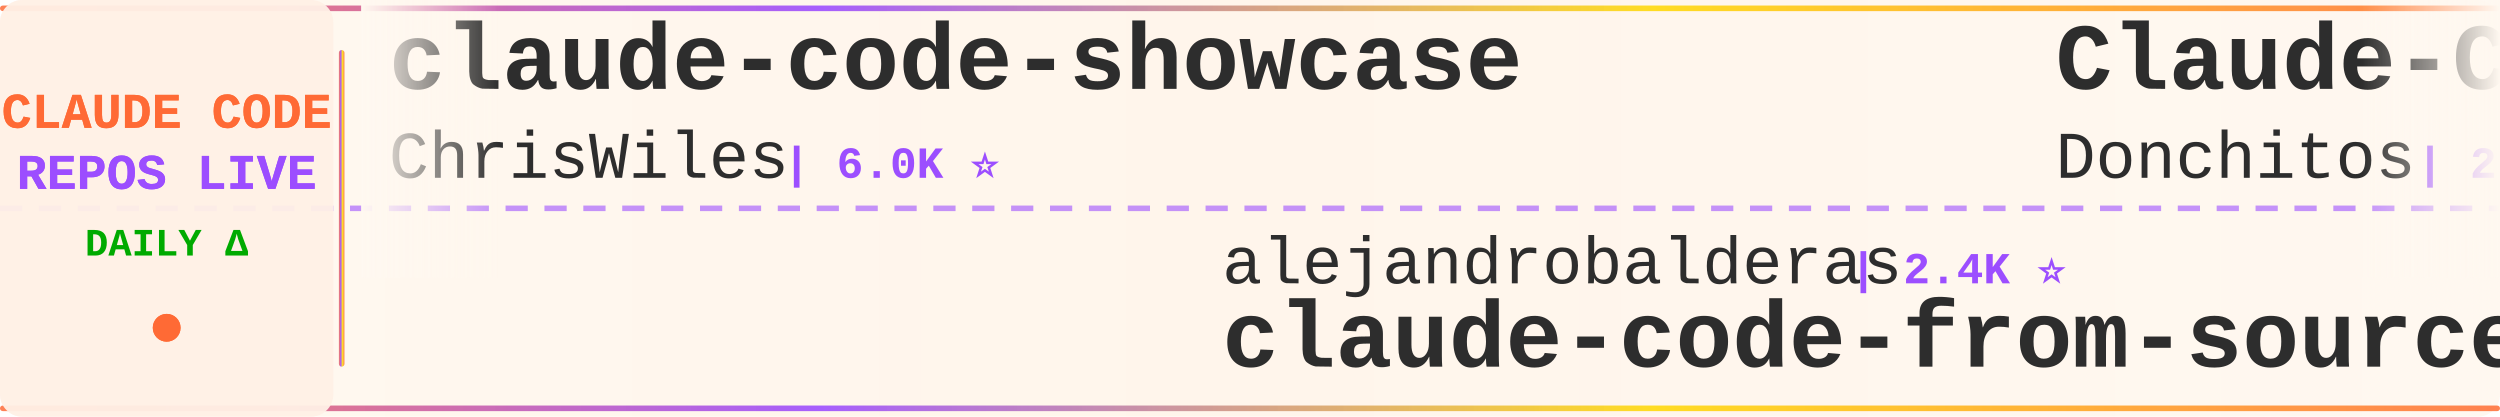
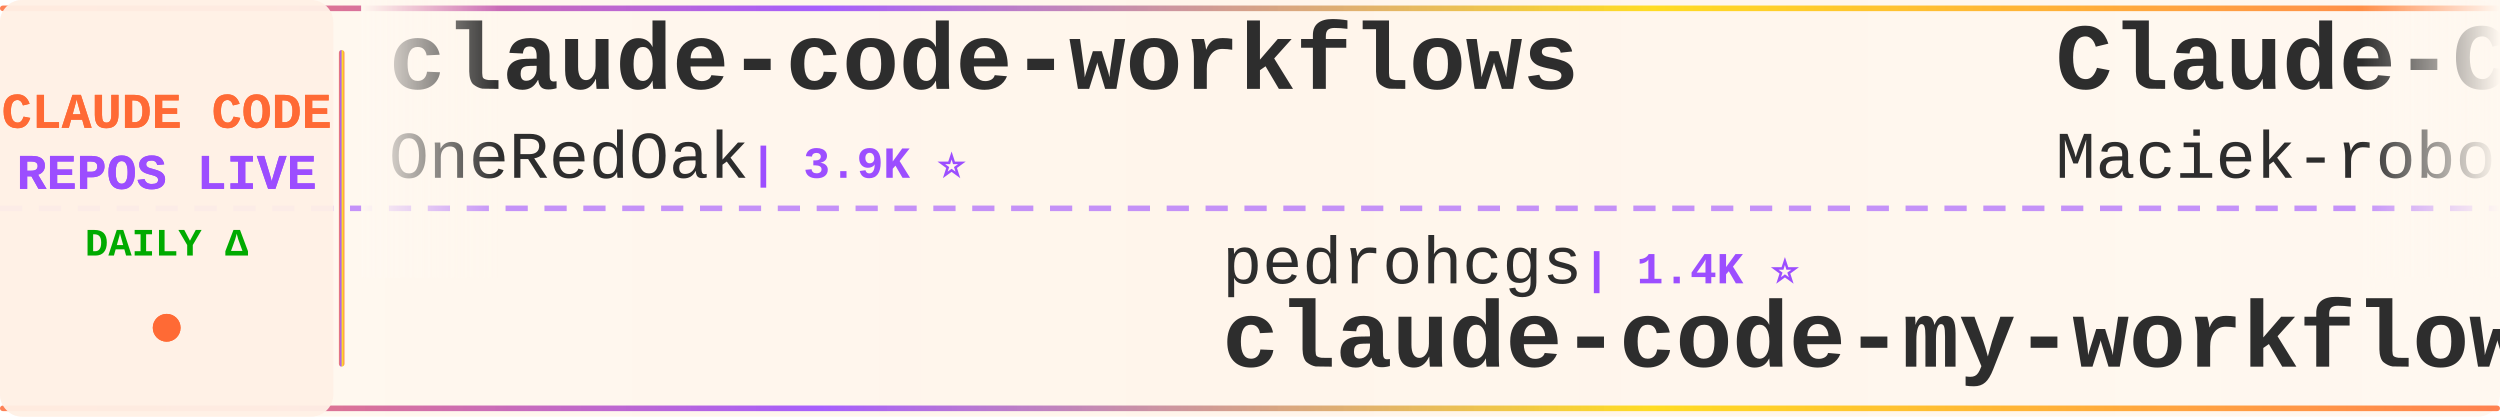
<svg xmlns="http://www.w3.org/2000/svg" width="900" height="150">
  <defs>
    <linearGradient id="tickerBg" x1="0%" y1="0%" x2="100%" y2="0%">
      <stop offset="0%" style="stop-color:#fff8f0;stop-opacity:0.98" />
      <stop offset="50%" style="stop-color:#fff5eb;stop-opacity:1" />
      <stop offset="100%" style="stop-color:#fff8f0;stop-opacity:0.98" />
    </linearGradient>
    <linearGradient id="borderGrad" x1="0%" y1="0%" x2="100%" y2="0%">
      <stop offset="0%" style="stop-color:#FF6B35;stop-opacity:0.85">
        <animate attributeName="stop-opacity" values="0.85;1;0.85" dur="2s" repeatCount="indefinite" />
      </stop>
      <stop offset="33%" style="stop-color:#9C4EFF;stop-opacity:0.9">
        <animate attributeName="stop-opacity" values="0.9;1;0.9" dur="2.2s" repeatCount="indefinite" />
      </stop>
      <stop offset="66%" style="stop-color:#FFD700;stop-opacity:0.85">
        <animate attributeName="stop-opacity" values="0.85;1;0.85" dur="1.8s" repeatCount="indefinite" />
      </stop>
      <stop offset="100%" style="stop-color:#FF6B35;stop-opacity:0.85">
        <animate attributeName="stop-opacity" values="0.85;1;0.85" dur="2s" repeatCount="indefinite" />
      </stop>
    </linearGradient>
    <filter id="textGlow">
      <feGaussianBlur stdDeviation="0.15" result="coloredBlur" />
      <feMerge>
        <feMergeNode in="coloredBlur" />
        <feMergeNode in="SourceGraphic" />
      </feMerge>
    </filter>
    <filter id="metricGlow">
      <feGaussianBlur stdDeviation="0.2" result="coloredBlur" />
      <feMerge>
        <feMergeNode in="coloredBlur" />
        <feMergeNode in="SourceGraphic" />
      </feMerge>
    </filter>
    <linearGradient id="leftFade" x1="0%" y1="0%" x2="100%" y2="0%">
      <stop offset="0%" style="stop-color:#fff8f0;stop-opacity:1" />
      <stop offset="100%" style="stop-color:#fff8f0;stop-opacity:0" />
    </linearGradient>
    <linearGradient id="rightFade" x1="0%" y1="0%" x2="100%" y2="0%">
      <stop offset="0%" style="stop-color:#fff8f0;stop-opacity:0" />
      <stop offset="100%" style="stop-color:#fff8f0;stop-opacity:1" />
    </linearGradient>
  </defs>
  <rect width="900" height="150" fill="url(#tickerBg)" rx="8" />
  <rect x="0" y="2" width="900" height="2" fill="url(#borderGrad)" rx="1" />
  <rect x="0" y="146" width="900" height="2" fill="url(#borderGrad)" rx="1" />
  <line x1="0" y1="75" x2="900" y2="75" stroke="#9C4EFF" stroke-width="2" stroke-dasharray="8 6" opacity="0.6" />
  <rect x="0" y="0" width="120" height="150" fill="#fff0e6" opacity="0.95" rx="8" />
  <text x="60" y="46" font-family="'Courier New', monospace" font-size="18" font-weight="bold" fill="#FF6B35" text-anchor="middle" filter="url(#textGlow)">
    CLAUDE CODE
  </text>
  <text x="60" y="68" font-family="'Courier New', monospace" font-size="18" font-weight="bold" fill="#9C4EFF" text-anchor="middle" filter="url(#textGlow)">
    REPOS LIVE
  </text>
  <text x="60" y="92" font-family="'Courier New', monospace" font-size="14" font-weight="bold" fill="#00aa00" text-anchor="middle">
    DAILY Δ
  </text>
  <circle cx="60" cy="118" r="5" fill="#FF6B35" filter="url(#metricGlow)">
    <animate attributeName="r" values="4;6;4" dur="1.5s" repeatCount="indefinite" />
    <animate attributeName="opacity" values="0.6;1;0.6" dur="1.5s" repeatCount="indefinite" />
  </circle>
  <rect x="122" y="18" width="2" height="114" fill="url(#borderGrad)" rx="1" />
  <clipPath id="tickerClip">
    <rect x="130" y="0" width="770" height="150" />
  </clipPath>
  <g clip-path="url(#tickerClip)">
    <g id="tickerItems">
      <animateTransform attributeName="transform" attributeType="XML" type="translate" from="0 0" to="-3000 0" dur="54s" repeatCount="indefinite" />
      <g transform="translate(0, 0)">
-         <text x="140" y="32" font-family="'Courier New', monospace" font-size="34" font-weight="bold" fill="#2d2d2d">claude-code-showcase</text>
-         <text x="140" y="64" font-family="'Courier New', monospace" font-size="24" font-weight="normal" fill="#2d2d2d" opacity="1.0">ChrisWiles</text>
-         <text x="282" y="64" font-family="'Courier New', monospace" font-size="16" font-weight="bold" fill="#9C4EFF"> | 6.0K ⭐</text>
+         <text x="140" y="32" font-family="'Courier New', monospace" font-size="34" font-weight="bold" fill="#2d2d2d">claude-code-workflows</text>
+         <text x="140" y="64" font-family="'Courier New', monospace" font-size="24" font-weight="normal" fill="#2d2d2d" opacity="1.0">OneRedOak</text>
+         <text x="270" y="64" font-family="'Courier New', monospace" font-size="16" font-weight="bold" fill="#9C4EFF"> | 3.9K ⭐</text>
      </g>
      <g transform="translate(300, 0)">
-         <text x="140" y="102" font-family="'Courier New', monospace" font-size="24" font-weight="normal" fill="#2d2d2d" opacity="1.0">alejandrobalderas</text>
-         <text x="366" y="102" font-family="'Courier New', monospace" font-size="16" font-weight="bold" fill="#9C4EFF"> | 2.4K ⭐</text>
-         <text x="140" y="132" font-family="'Courier New', monospace" font-size="34" font-weight="bold" fill="#2d2d2d">claude-code-from-source</text>
+         <text x="140" y="102" font-family="'Courier New', monospace" font-size="24" font-weight="normal" fill="#2d2d2d" opacity="1.0">pedrohcgs</text>
+         <text x="270" y="102" font-family="'Courier New', monospace" font-size="16" font-weight="bold" fill="#9C4EFF"> | 1.4K ⭐</text>
+         <text x="140" y="132" font-family="'Courier New', monospace" font-size="34" font-weight="bold" fill="#2d2d2d">claude-code-my-workflow</text>
      </g>
      <g transform="translate(600, 0)">
-         <text x="140" y="32" font-family="'Courier New', monospace" font-size="34" font-weight="bold" fill="#2d2d2d">Claude-Code-Game-Studios</text>
-         <text x="140" y="64" font-family="'Courier New', monospace" font-size="24" font-weight="normal" fill="#2d2d2d" opacity="1.0">Donchitos</text>
-         <text x="270" y="64" font-family="'Courier New', monospace" font-size="16" font-weight="bold" fill="#9C4EFF"> | 22.7K ⭐ +12</text>
+         <text x="140" y="32" font-family="'Courier New', monospace" font-size="34" font-weight="bold" fill="#2d2d2d">Claude-Code-Usage-Monito...</text>
+         <text x="140" y="64" font-family="'Courier New', monospace" font-size="24" font-weight="normal" fill="#2d2d2d" opacity="1.0">Maciek-roboblog</text>
+         <text x="342" y="64" font-family="'Courier New', monospace" font-size="16" font-weight="bold" fill="#9C4EFF"> | 8.4K ⭐ +4</text>
      </g>
      <g transform="translate(900, 0)">
-         <text x="140" y="102" font-family="'Courier New', monospace" font-size="24" font-weight="normal" fill="#2d2d2d" opacity="1.0">kodu-ai</text>
-         <text x="246" y="102" font-family="'Courier New', monospace" font-size="16" font-weight="bold" fill="#9C4EFF"> | 5.3K ⭐</text>
-         <text x="140" y="132" font-family="'Courier New', monospace" font-size="34" font-weight="bold" fill="#2d2d2d">claude-coder</text>
+         <text x="140" y="102" font-family="'Courier New', monospace" font-size="24" font-weight="normal" fill="#2d2d2d" opacity="1.0">jqueryscript</text>
+         <text x="306" y="102" font-family="'Courier New', monospace" font-size="16" font-weight="bold" fill="#9C4EFF"> | 458 ⭐</text>
+         <text x="140" y="132" font-family="'Courier New', monospace" font-size="34" font-weight="bold" fill="#2d2d2d">awesome-claude-code</text>
      </g>
      <g transform="translate(1200, 0)">
-         <text x="140" y="32" font-family="'Courier New', monospace" font-size="34" font-weight="bold" fill="#2d2d2d">claude-code</text>
-         <text x="140" y="64" font-family="'Courier New', monospace" font-size="24" font-weight="normal" fill="#2d2d2d" opacity="1.0">mehmoodosman</text>
-         <text x="306" y="64" font-family="'Courier New', monospace" font-size="16" font-weight="bold" fill="#9C4EFF"> | 170 ⭐</text>
+         <text x="140" y="32" font-family="'Courier New', monospace" font-size="34" font-weight="bold" fill="#2d2d2d">my-claude-code-setup</text>
+         <text x="140" y="64" font-family="'Courier New', monospace" font-size="24" font-weight="normal" fill="#2d2d2d" opacity="1.0">centminmod</text>
+         <text x="282" y="64" font-family="'Courier New', monospace" font-size="16" font-weight="bold" fill="#9C4EFF"> | 2.5K ⭐</text>
      </g>
      <g transform="translate(1500, 0)">
-         <text x="140" y="102" font-family="'Courier New', monospace" font-size="24" font-weight="normal" fill="#2d2d2d" opacity="1.0">Onewon</text>
-         <text x="234" y="102" font-family="'Courier New', monospace" font-size="16" font-weight="bold" fill="#9C4EFF"> | 184 ⭐ +1</text>
-         <text x="140" y="132" font-family="'Courier New', monospace" font-size="34" font-weight="bold" fill="#2d2d2d">claude-code</text>
+         <text x="140" y="102" font-family="'Courier New', monospace" font-size="24" font-weight="normal" fill="#2d2d2d" opacity="1.0">repowise-dev</text>
+         <text x="306" y="102" font-family="'Courier New', monospace" font-size="16" font-weight="bold" fill="#9C4EFF"> | 1.1K ⭐</text>
+         <text x="140" y="132" font-family="'Courier New', monospace" font-size="34" font-weight="bold" fill="#2d2d2d">claude-code-prompts</text>
      </g>
      <g transform="translate(1800, 0)">
-         <text x="140" y="32" font-family="'Courier New', monospace" font-size="34" font-weight="bold" fill="#2d2d2d">claude-code-prompts</text>
-         <text x="140" y="64" font-family="'Courier New', monospace" font-size="24" font-weight="normal" fill="#2d2d2d" opacity="1.0">repowise-dev</text>
-         <text x="306" y="64" font-family="'Courier New', monospace" font-size="16" font-weight="bold" fill="#9C4EFF"> | 1.1K ⭐</text>
+         <text x="140" y="32" font-family="'Courier New', monospace" font-size="34" font-weight="bold" fill="#2d2d2d">ECC</text>
+         <text x="140" y="64" font-family="'Courier New', monospace" font-size="24" font-weight="normal" fill="#2d2d2d" opacity="1.0">affaan-m</text>
+         <text x="258" y="64" font-family="'Courier New', monospace" font-size="16" font-weight="bold" fill="#9C4EFF"> | 227.1K ⭐ +80</text>
      </g>
      <g transform="translate(2100, 0)">
        <text x="140" y="102" font-family="'Courier New', monospace" font-size="24" font-weight="normal" fill="#2d2d2d" opacity="1.0">VILA-Lab</text>
        <text x="258" y="102" font-family="'Courier New', monospace" font-size="16" font-weight="bold" fill="#9C4EFF"> | 1.8K ⭐ +1</text>
        <text x="140" y="132" font-family="'Courier New', monospace" font-size="34" font-weight="bold" fill="#2d2d2d">Dive-into-Claude-Code</text>
      </g>
      <g transform="translate(2400, 0)">
-         <text x="140" y="32" font-family="'Courier New', monospace" font-size="34" font-weight="bold" fill="#2d2d2d">claude-code-system-promp...</text>
-         <text x="140" y="64" font-family="'Courier New', monospace" font-size="24" font-weight="normal" fill="#2d2d2d" opacity="1.0">Piebald-AI</text>
-         <text x="282" y="64" font-family="'Courier New', monospace" font-size="16" font-weight="bold" fill="#9C4EFF"> | 11.6K ⭐ +11</text>
+         <text x="140" y="32" font-family="'Courier New', monospace" font-size="34" font-weight="bold" fill="#2d2d2d">claude-code-telegram</text>
+         <text x="140" y="64" font-family="'Courier New', monospace" font-size="24" font-weight="normal" fill="#2d2d2d" opacity="1.0">RichardAtCT</text>
+         <text x="294" y="64" font-family="'Courier New', monospace" font-size="16" font-weight="bold" fill="#9C4EFF"> | 2.7K ⭐</text>
      </g>
      <g transform="translate(2700, 0)">
-         <text x="140" y="102" font-family="'Courier New', monospace" font-size="24" font-weight="normal" fill="#2d2d2d" opacity="1.0">fazxes</text>
-         <text x="234" y="102" font-family="'Courier New', monospace" font-size="16" font-weight="bold" fill="#9C4EFF"> | 224 ⭐</text>
-         <text x="140" y="132" font-family="'Courier New', monospace" font-size="34" font-weight="bold" fill="#2d2d2d">Claude-code</text>
+         <text x="140" y="102" font-family="'Courier New', monospace" font-size="24" font-weight="normal" fill="#2d2d2d" opacity="1.0">nicedreamzapp</text>
+         <text x="318" y="102" font-family="'Courier New', monospace" font-size="16" font-weight="bold" fill="#9C4EFF"> | 2.9K ⭐ +1</text>
+         <text x="140" y="132" font-family="'Courier New', monospace" font-size="34" font-weight="bold" fill="#2d2d2d">claude-code-local</text>
      </g>
      <g transform="translate(3000, 0)">
-         <text x="140" y="32" font-family="'Courier New', monospace" font-size="34" font-weight="bold" fill="#2d2d2d">claude-code-showcase</text>
-         <text x="140" y="64" font-family="'Courier New', monospace" font-size="24" font-weight="normal" fill="#2d2d2d" opacity="1.0">ChrisWiles</text>
-         <text x="282" y="64" font-family="'Courier New', monospace" font-size="16" font-weight="bold" fill="#9C4EFF"> | 6.0K ⭐</text>
+         <text x="140" y="32" font-family="'Courier New', monospace" font-size="34" font-weight="bold" fill="#2d2d2d">claude-code-workflows</text>
+         <text x="140" y="64" font-family="'Courier New', monospace" font-size="24" font-weight="normal" fill="#2d2d2d" opacity="1.0">OneRedOak</text>
+         <text x="270" y="64" font-family="'Courier New', monospace" font-size="16" font-weight="bold" fill="#9C4EFF"> | 3.9K ⭐</text>
      </g>
      <g transform="translate(3300, 0)">
-         <text x="140" y="102" font-family="'Courier New', monospace" font-size="24" font-weight="normal" fill="#2d2d2d" opacity="1.0">alejandrobalderas</text>
-         <text x="366" y="102" font-family="'Courier New', monospace" font-size="16" font-weight="bold" fill="#9C4EFF"> | 2.4K ⭐</text>
-         <text x="140" y="132" font-family="'Courier New', monospace" font-size="34" font-weight="bold" fill="#2d2d2d">claude-code-from-source</text>
+         <text x="140" y="102" font-family="'Courier New', monospace" font-size="24" font-weight="normal" fill="#2d2d2d" opacity="1.0">pedrohcgs</text>
+         <text x="270" y="102" font-family="'Courier New', monospace" font-size="16" font-weight="bold" fill="#9C4EFF"> | 1.4K ⭐</text>
+         <text x="140" y="132" font-family="'Courier New', monospace" font-size="34" font-weight="bold" fill="#2d2d2d">claude-code-my-workflow</text>
      </g>
      <g transform="translate(3600, 0)">
-         <text x="140" y="32" font-family="'Courier New', monospace" font-size="34" font-weight="bold" fill="#2d2d2d">Claude-Code-Game-Studios</text>
-         <text x="140" y="64" font-family="'Courier New', monospace" font-size="24" font-weight="normal" fill="#2d2d2d" opacity="1.0">Donchitos</text>
-         <text x="270" y="64" font-family="'Courier New', monospace" font-size="16" font-weight="bold" fill="#9C4EFF"> | 22.7K ⭐ +12</text>
+         <text x="140" y="32" font-family="'Courier New', monospace" font-size="34" font-weight="bold" fill="#2d2d2d">Claude-Code-Usage-Monito...</text>
+         <text x="140" y="64" font-family="'Courier New', monospace" font-size="24" font-weight="normal" fill="#2d2d2d" opacity="1.0">Maciek-roboblog</text>
+         <text x="342" y="64" font-family="'Courier New', monospace" font-size="16" font-weight="bold" fill="#9C4EFF"> | 8.4K ⭐ +4</text>
      </g>
      <g transform="translate(3900, 0)">
-         <text x="140" y="102" font-family="'Courier New', monospace" font-size="24" font-weight="normal" fill="#2d2d2d" opacity="1.0">kodu-ai</text>
-         <text x="246" y="102" font-family="'Courier New', monospace" font-size="16" font-weight="bold" fill="#9C4EFF"> | 5.3K ⭐</text>
-         <text x="140" y="132" font-family="'Courier New', monospace" font-size="34" font-weight="bold" fill="#2d2d2d">claude-coder</text>
+         <text x="140" y="102" font-family="'Courier New', monospace" font-size="24" font-weight="normal" fill="#2d2d2d" opacity="1.0">jqueryscript</text>
+         <text x="306" y="102" font-family="'Courier New', monospace" font-size="16" font-weight="bold" fill="#9C4EFF"> | 458 ⭐</text>
+         <text x="140" y="132" font-family="'Courier New', monospace" font-size="34" font-weight="bold" fill="#2d2d2d">awesome-claude-code</text>
      </g>
    </g>
  </g>
  <rect x="130" y="0" width="50" height="100" fill="url(#leftFade)" />
  <rect x="850" y="0" width="50" height="100" fill="url(#rightFade)" />
</svg>
